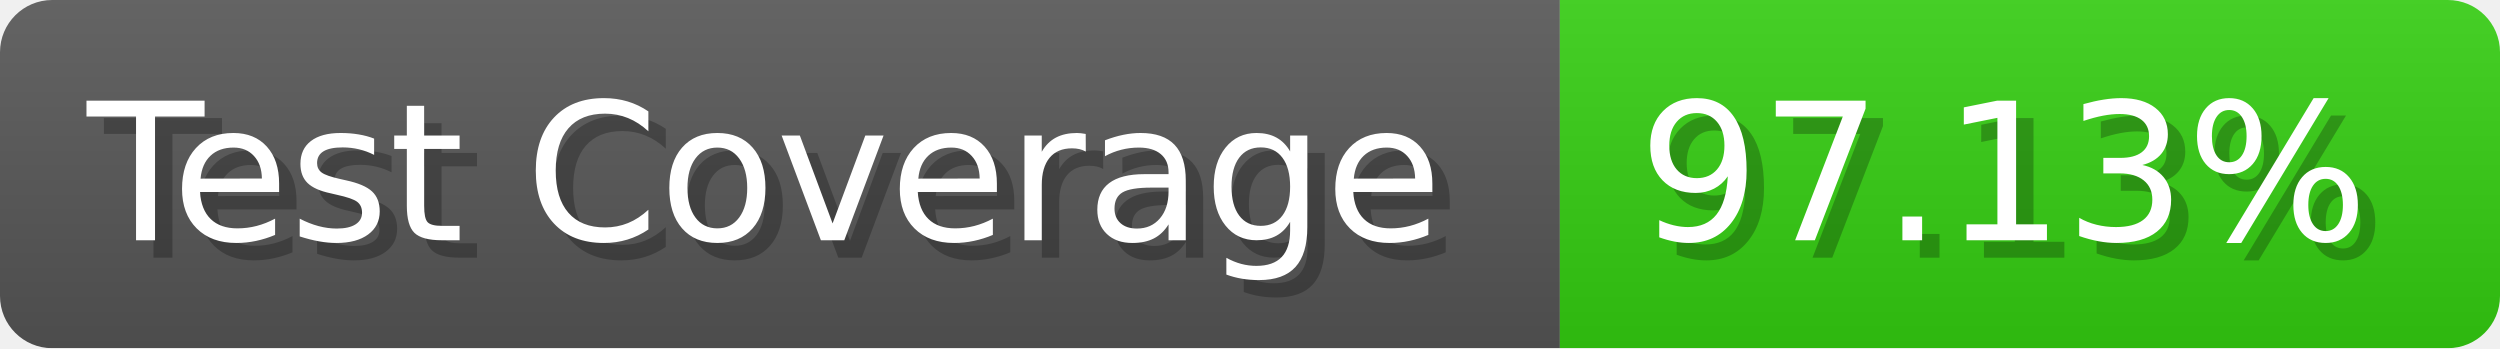
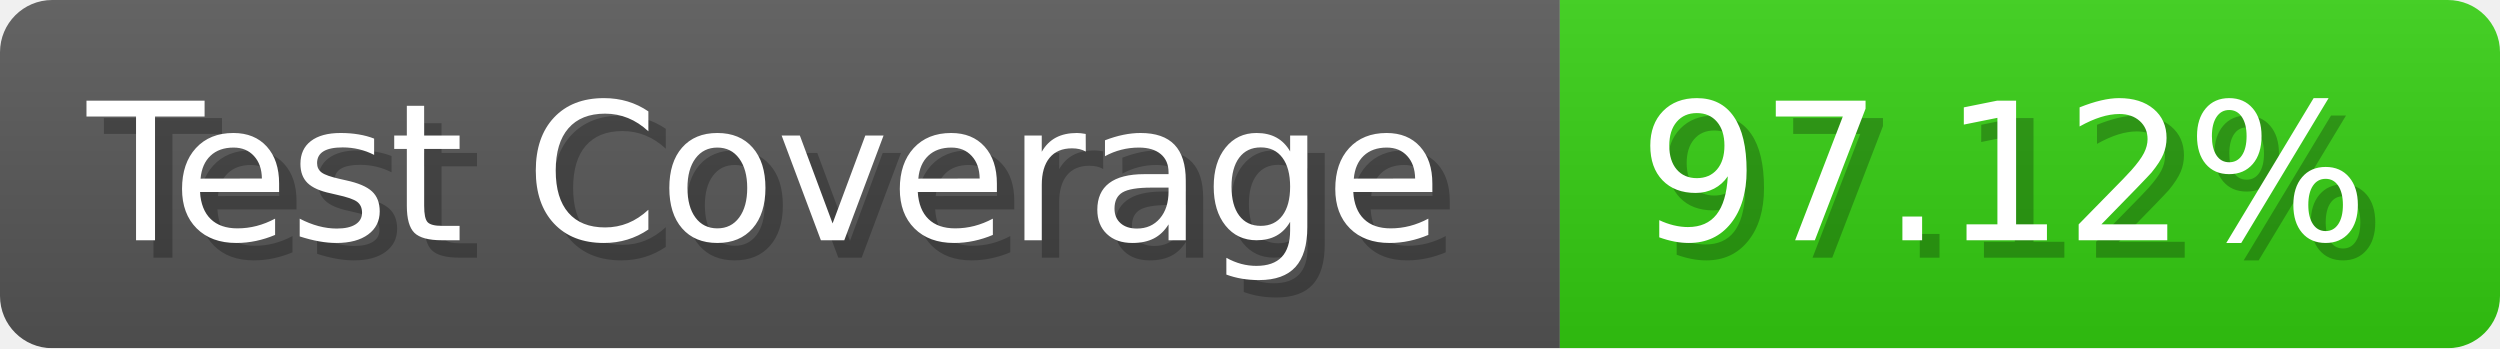
- <svg xmlns="http://www.w3.org/2000/svg" width="143.6" height="20" viewBox="0 0 1436 200" role="img" aria-label="Test Coverage: 97.13%">
+ <svg xmlns="http://www.w3.org/2000/svg" width="143.6" height="20" viewBox="0 0 1436 200" role="img" aria-label="Test Coverage: 97.12%">
  <linearGradient id="a" x2="0" y2="100%">
    <stop offset="0" stop-opacity=".1" stop-color="#EEE" />
    <stop offset="1" stop-opacity=".1" />
  </linearGradient>
  <mask id="m">
    <rect width="1436" height="200" rx="30" fill="#FFF" />
  </mask>
  <g mask="url(#m)">
    <rect width="896" height="200" fill="#555" />
    <rect width="540" height="200" fill="#3C1" x="896" />
    <rect width="1436" height="200" fill="url(#a)" />
  </g>
  <g aria-hidden="true" fill="#fff" text-anchor="start" font-family="Verdana,DejaVu Sans,sans-serif" font-size="110">
    <text x="60" y="148" textLength="796" fill="#000" opacity="0.25">Test Coverage</text>
    <text x="50" y="138" textLength="796">Test Coverage</text>
-     <text x="951" y="148" textLength="440" fill="#000" opacity="0.25">97.13%</text>
-     <text x="941" y="138" textLength="440">97.13%</text>
+     <text x="951" y="148" textLength="440" fill="#000" opacity="0.25">97.12%</text>
+     <text x="941" y="138" textLength="440">97.12%</text>
  </g>
</svg>
